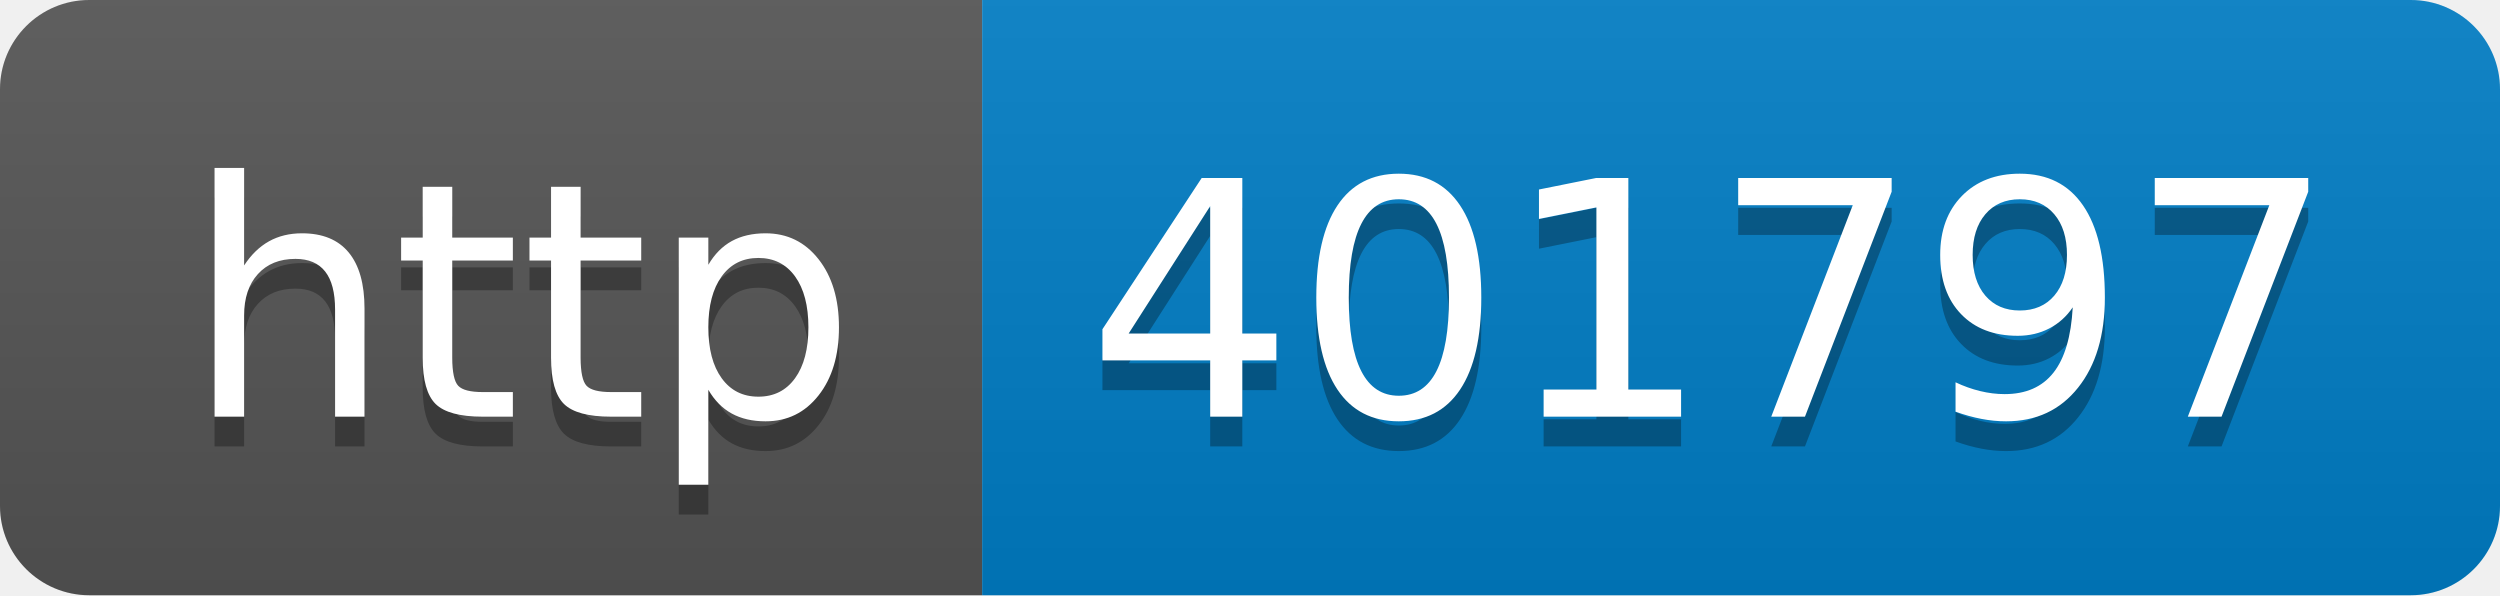
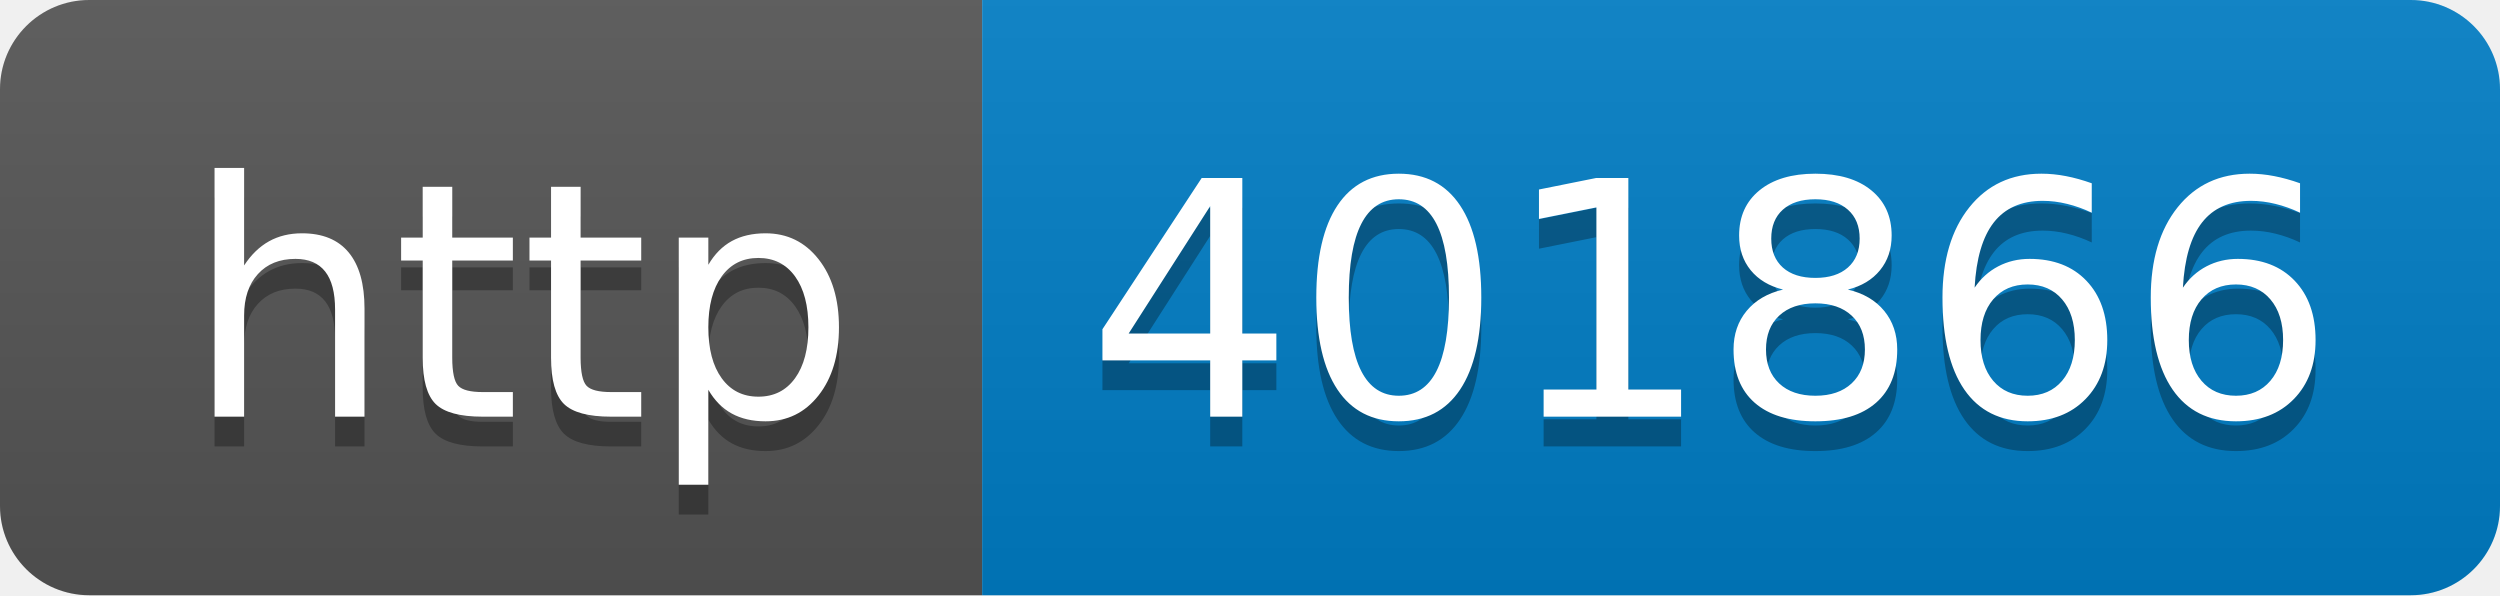
- <svg xmlns="http://www.w3.org/2000/svg" width="84" height="20" role="img" aria-label="http: 401797">
+ <svg xmlns="http://www.w3.org/2000/svg" width="84" height="20" role="img" aria-label="http: 401866">
  <linearGradient id="s" x2="0" y2="100%">
    <stop offset="0" stop-color="#bbb" stop-opacity=".1" />
    <stop offset="1" stop-opacity=".1" />
  </linearGradient>
  <clipPath id="r">
    <rect width="84" height="20" rx="3" fill="#fff" />
  </clipPath>
  <g clip-path="url(#r)">
    <rect width="33" height="20" fill="#555" />
    <rect x="33" width="51" height="20" fill="#007ec6" />
    <rect width="84" height="20" fill="url(#s)" />
  </g>
  <g fill="#fff" text-anchor="middle" font-family="Verdana,Geneva,DejaVu Sans,sans-serif" text-rendering="geometricPrecision" font-size="110">
    <text aria-hidden="true" x="175" y="150" fill="#010101" fill-opacity=".3" transform="scale(.1)" textLength="230">http</text>
    <text x="175" y="140" transform="scale(.1)" fill="#fff" textLength="230">http</text>
-     <text aria-hidden="true" x="575" y="150" fill="#010101" fill-opacity=".3" transform="scale(.1)" textLength="410">401797</text>
-     <text x="575" y="140" transform="scale(.1)" fill="#fff" textLength="410">401797</text>
+     <text aria-hidden="true" x="575" y="150" fill="#010101" fill-opacity=".3" transform="scale(.1)" textLength="410">401866</text>
+     <text x="575" y="140" transform="scale(.1)" fill="#fff" textLength="410">401866</text>
  </g>
</svg>
